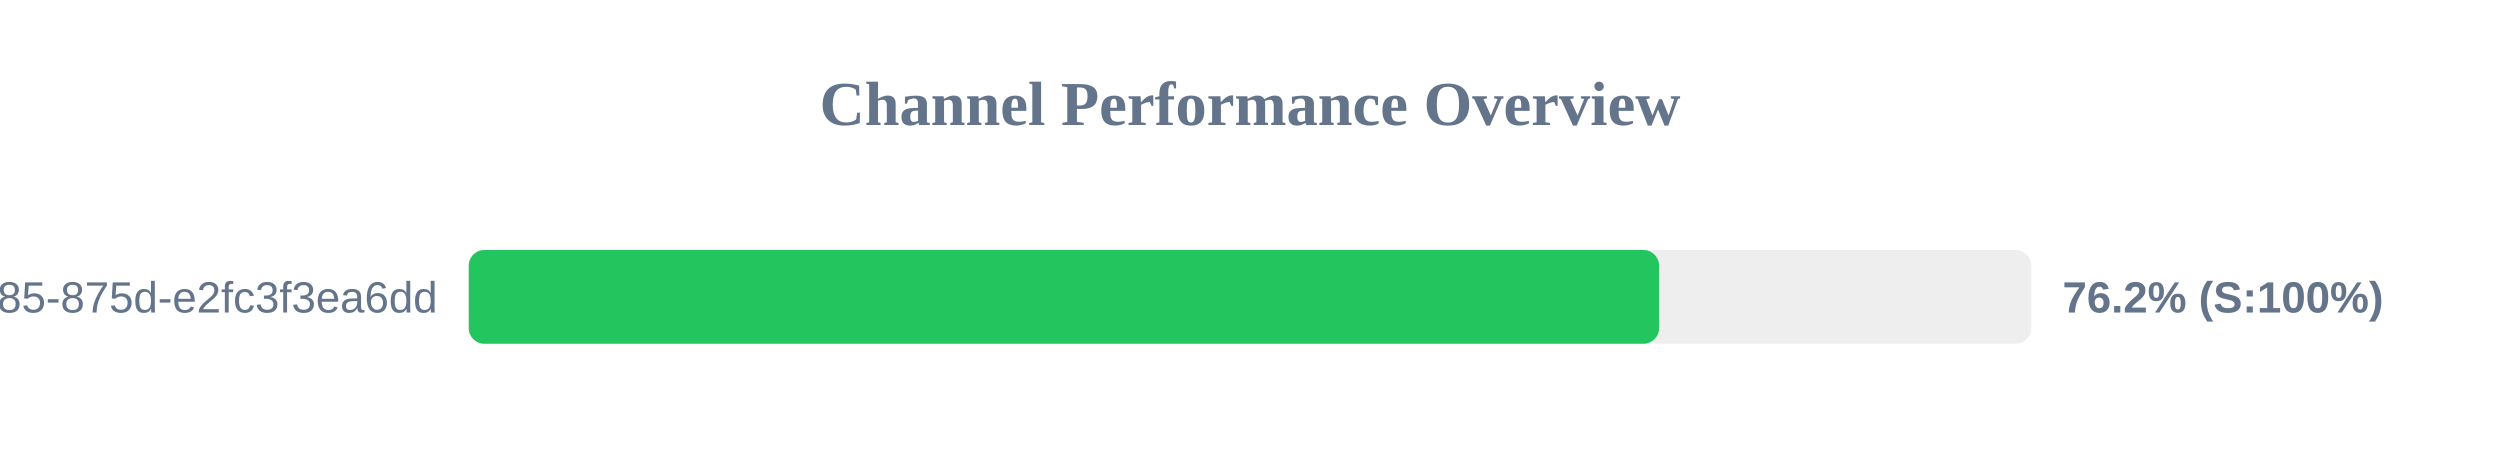
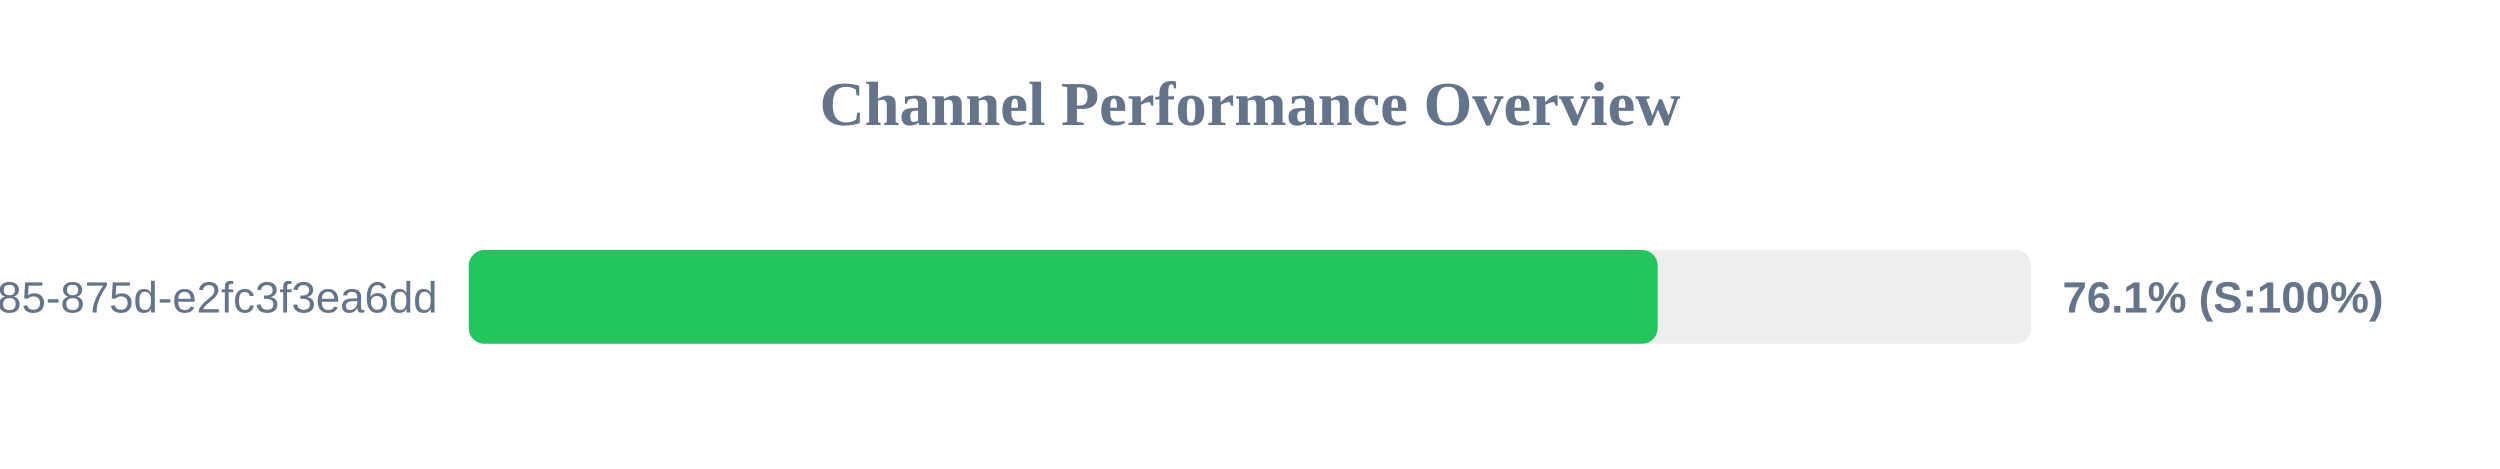
<svg xmlns="http://www.w3.org/2000/svg" width="800" height="150" version="1.1">
  <style>
        .row { font: 14px Arial; fill: #64748b; }
        .score { font: bold 14px Arial; fill: #64748b; }
    </style>
  <text x="400" y="40" text-anchor="middle" font-size="20px" font-weight="bold" fill="#64748b">Channel Performance Overview</text>
  <rect x="150" y="80" width="500" height="30" fill="#eee" rx="5" />
-   <rect x="150" y="80" width="380.9" height="30" fill="#22c55e" rx="5" />
+   <rect x="150" y="80" width="380.45" height="30" fill="#22c55e" rx="5" />
  <text x="140" y="100" text-anchor="end" class="row">?uuid=1045aedf-053c-4585-875d-e2fc3f3ea6dd</text>
-   <text x="660" y="100" text-anchor="start" class="score">76.2% (S:100%)</text>
+   <text x="660" y="100" text-anchor="start" class="score">76.1% (S:100%)</text>
</svg>
